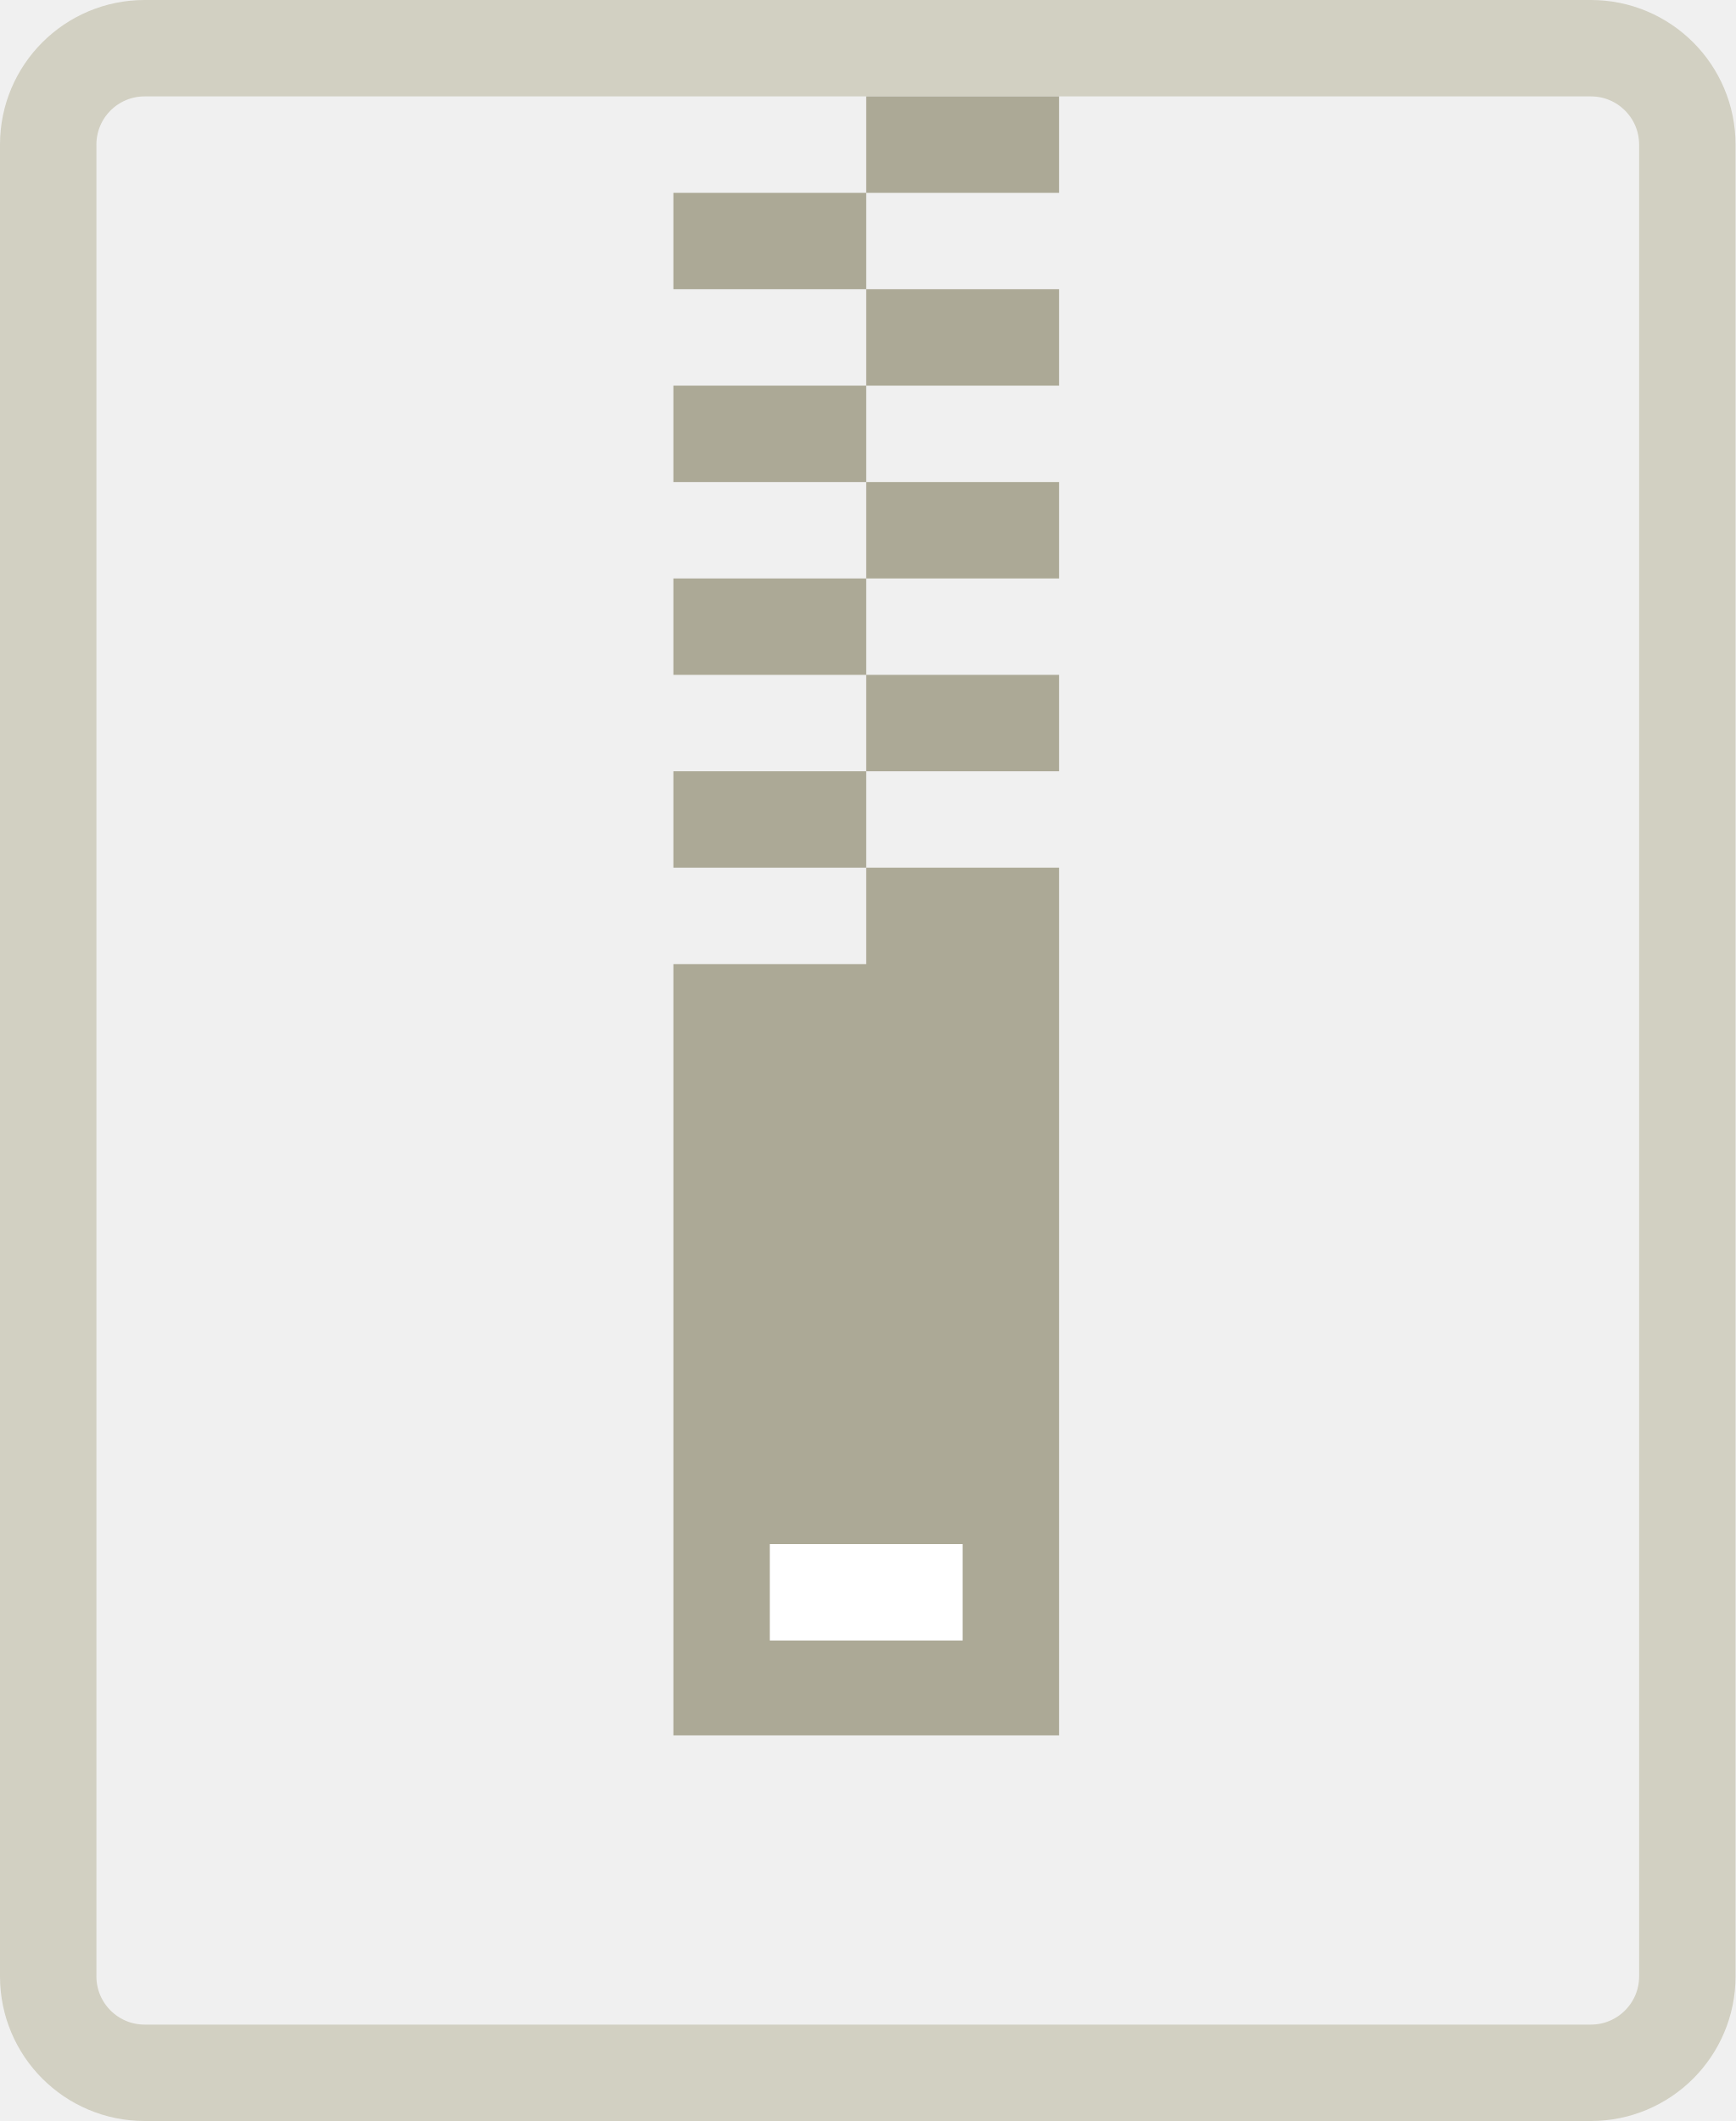
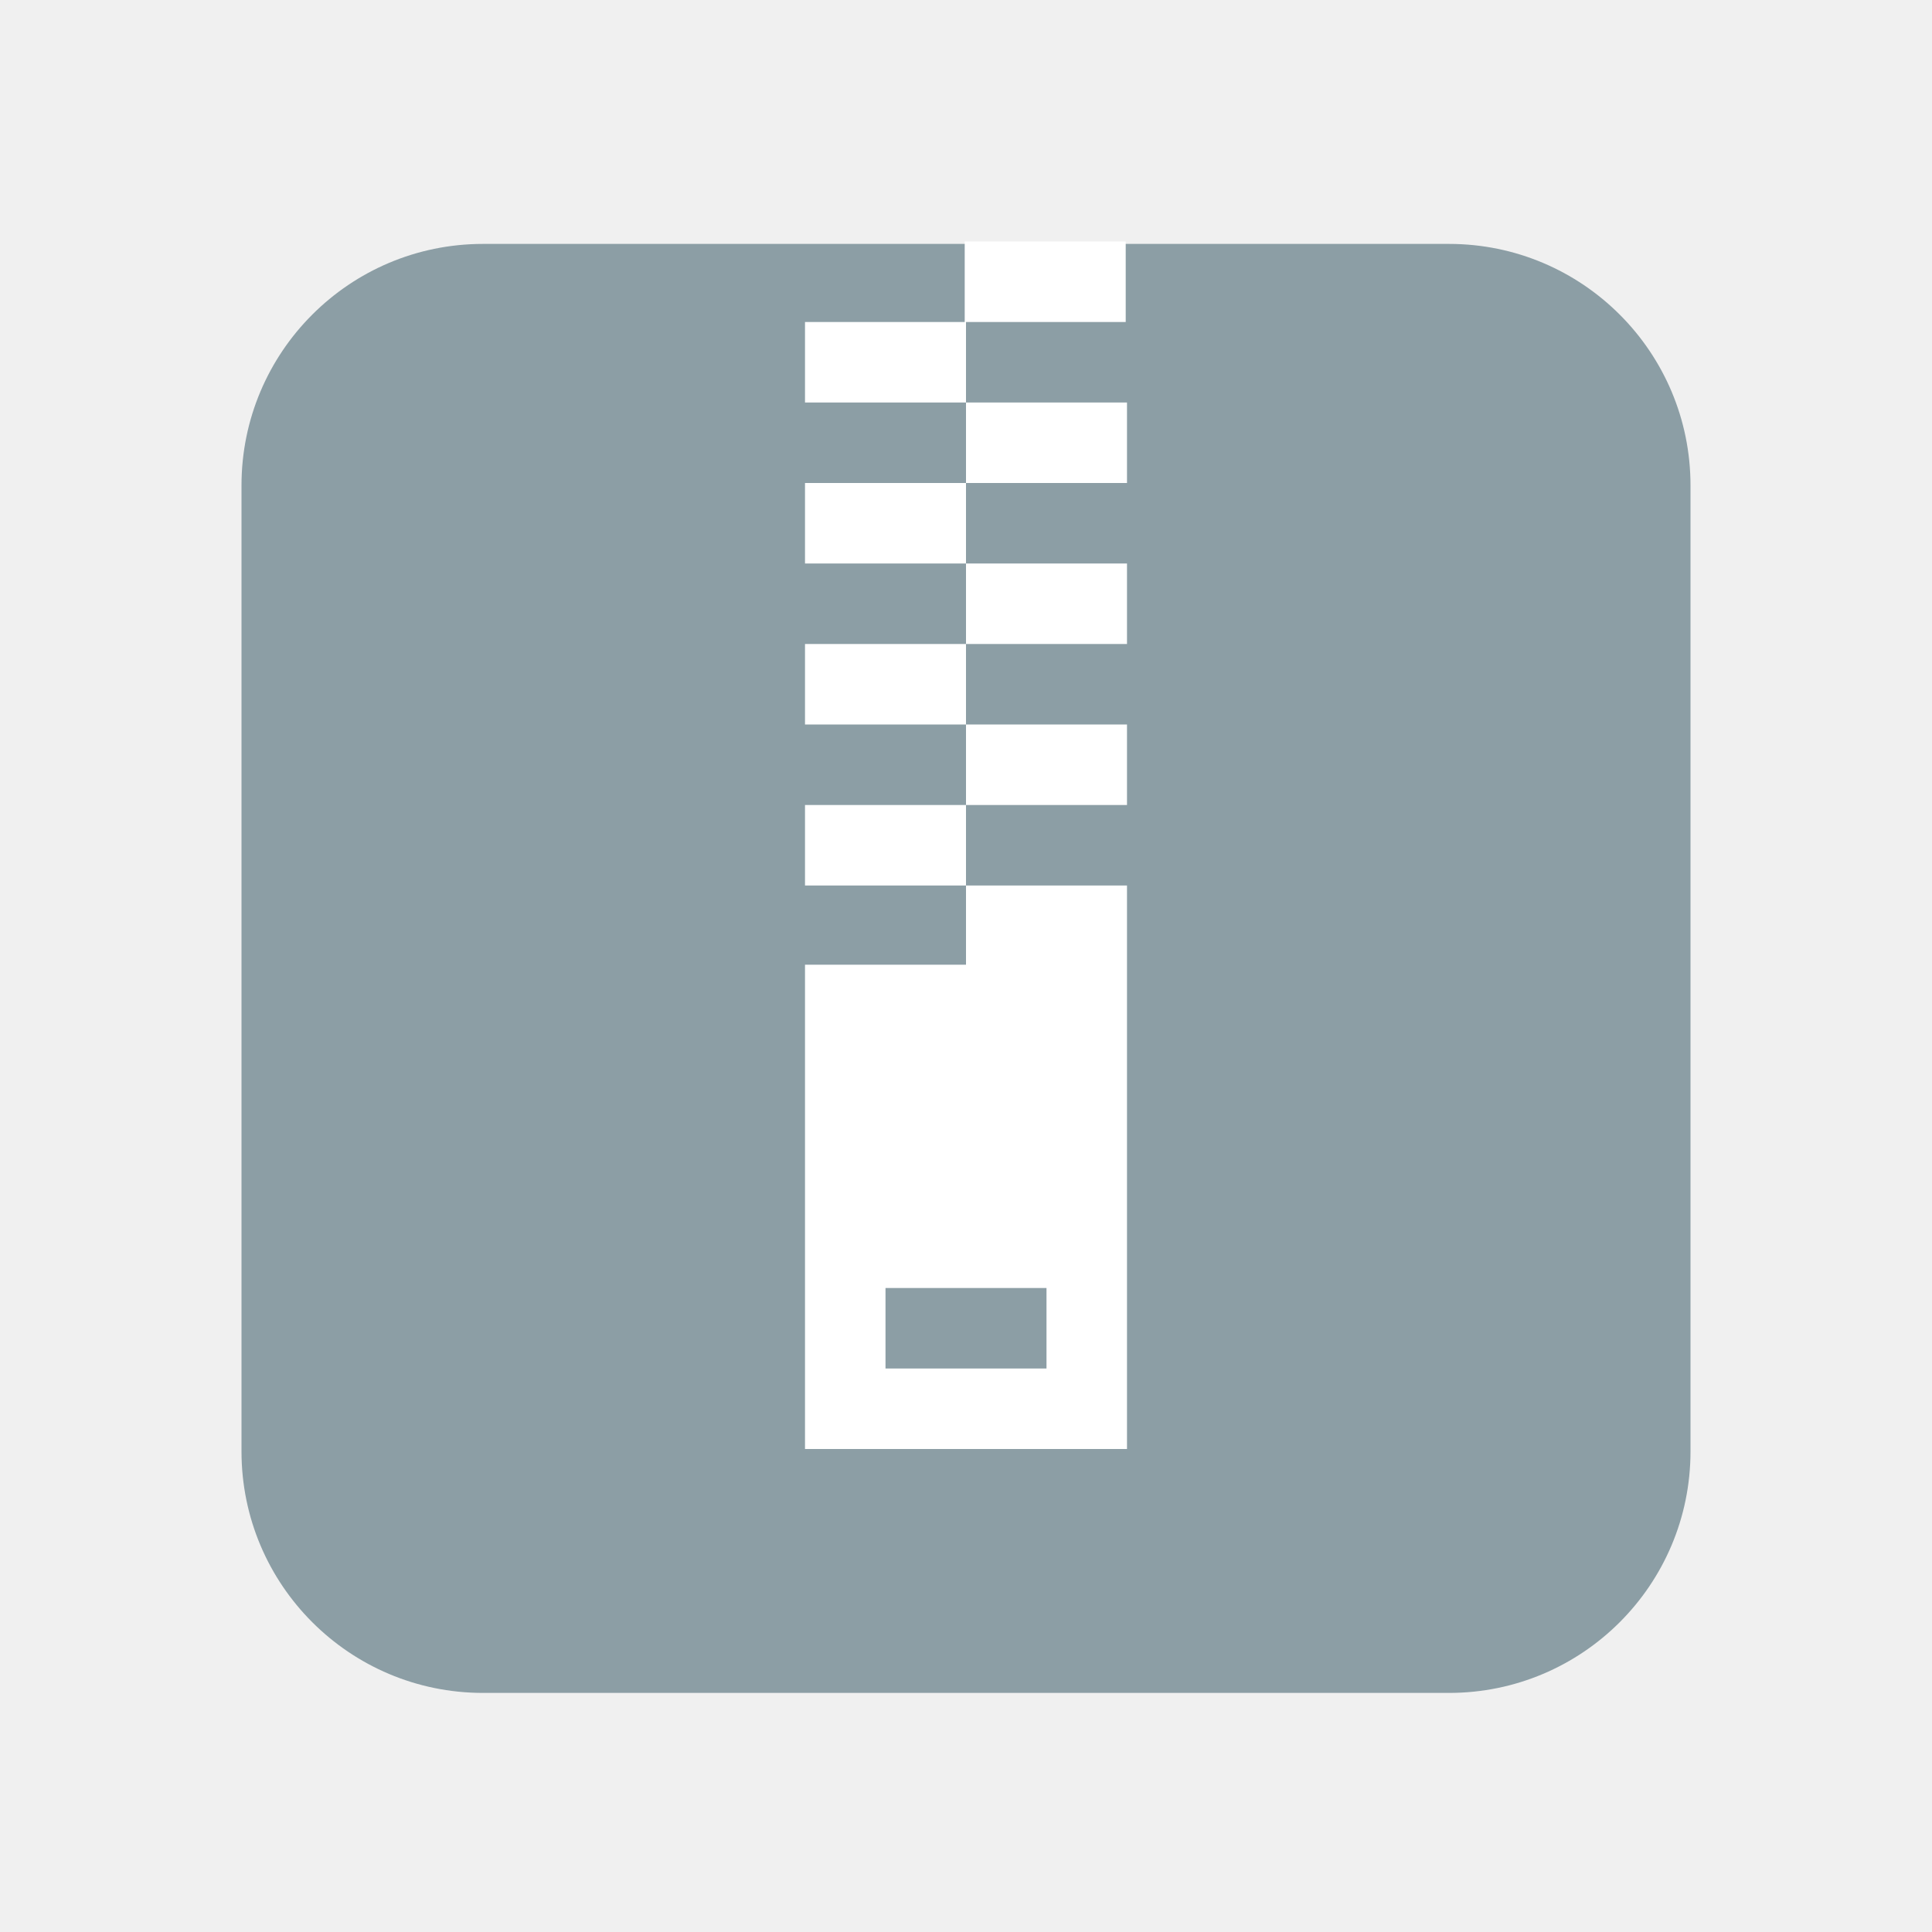
- <svg xmlns="http://www.w3.org/2000/svg" width="18" height="22" viewBox="0 0 18 22">
-   <g fill="none" fill-rule="evenodd">
-     <rect width="17" height="21" x=".5" y=".5" stroke="#D2D0C2" rx="1" />
-     <path fill="#ACA996" fill-rule="nonzero" d="M6.984 2h2v1h-2zM6.984 4h2v1h-2zM8.984 1h2v1h-2zM8.984 3h2v1h-2zM6.984 6h2v1h-2zM8.984 5h2v1h-2zM6.984 8h2v1h-2zM8.984 7h2v1h-2zM8.984 9h2v1h-2zM6.984 10h4v8h-4z" />
-     <path fill="#FFF" fill-rule="nonzero" d="M7.984 16.016h2v1h-2z" />
-   </g>
+ <svg xmlns="http://www.w3.org/2000/svg" width="24" height="24" viewBox="0 0 24 24" fill="none">
+   <rect x="3" y="3.03" width="18" height="18" rx="3" fill="#8C9EA5" />
+   <path fill-rule="evenodd" clip-rule="evenodd" d="M11.984 3H13.984V4H12V5H10V4H11.984V3ZM12 6V5H14V6H12ZM12 7H10V6H12V7ZM12 8V7H14V8H12ZM12 9H10V8H12V9ZM12 10V9H14V10H12ZM12 11H10V10H12V11ZM12 11H14V11.984V12V18H10V11.984H12V11ZM13 17V16H11V17H13Z" fill="white" />
</svg>
